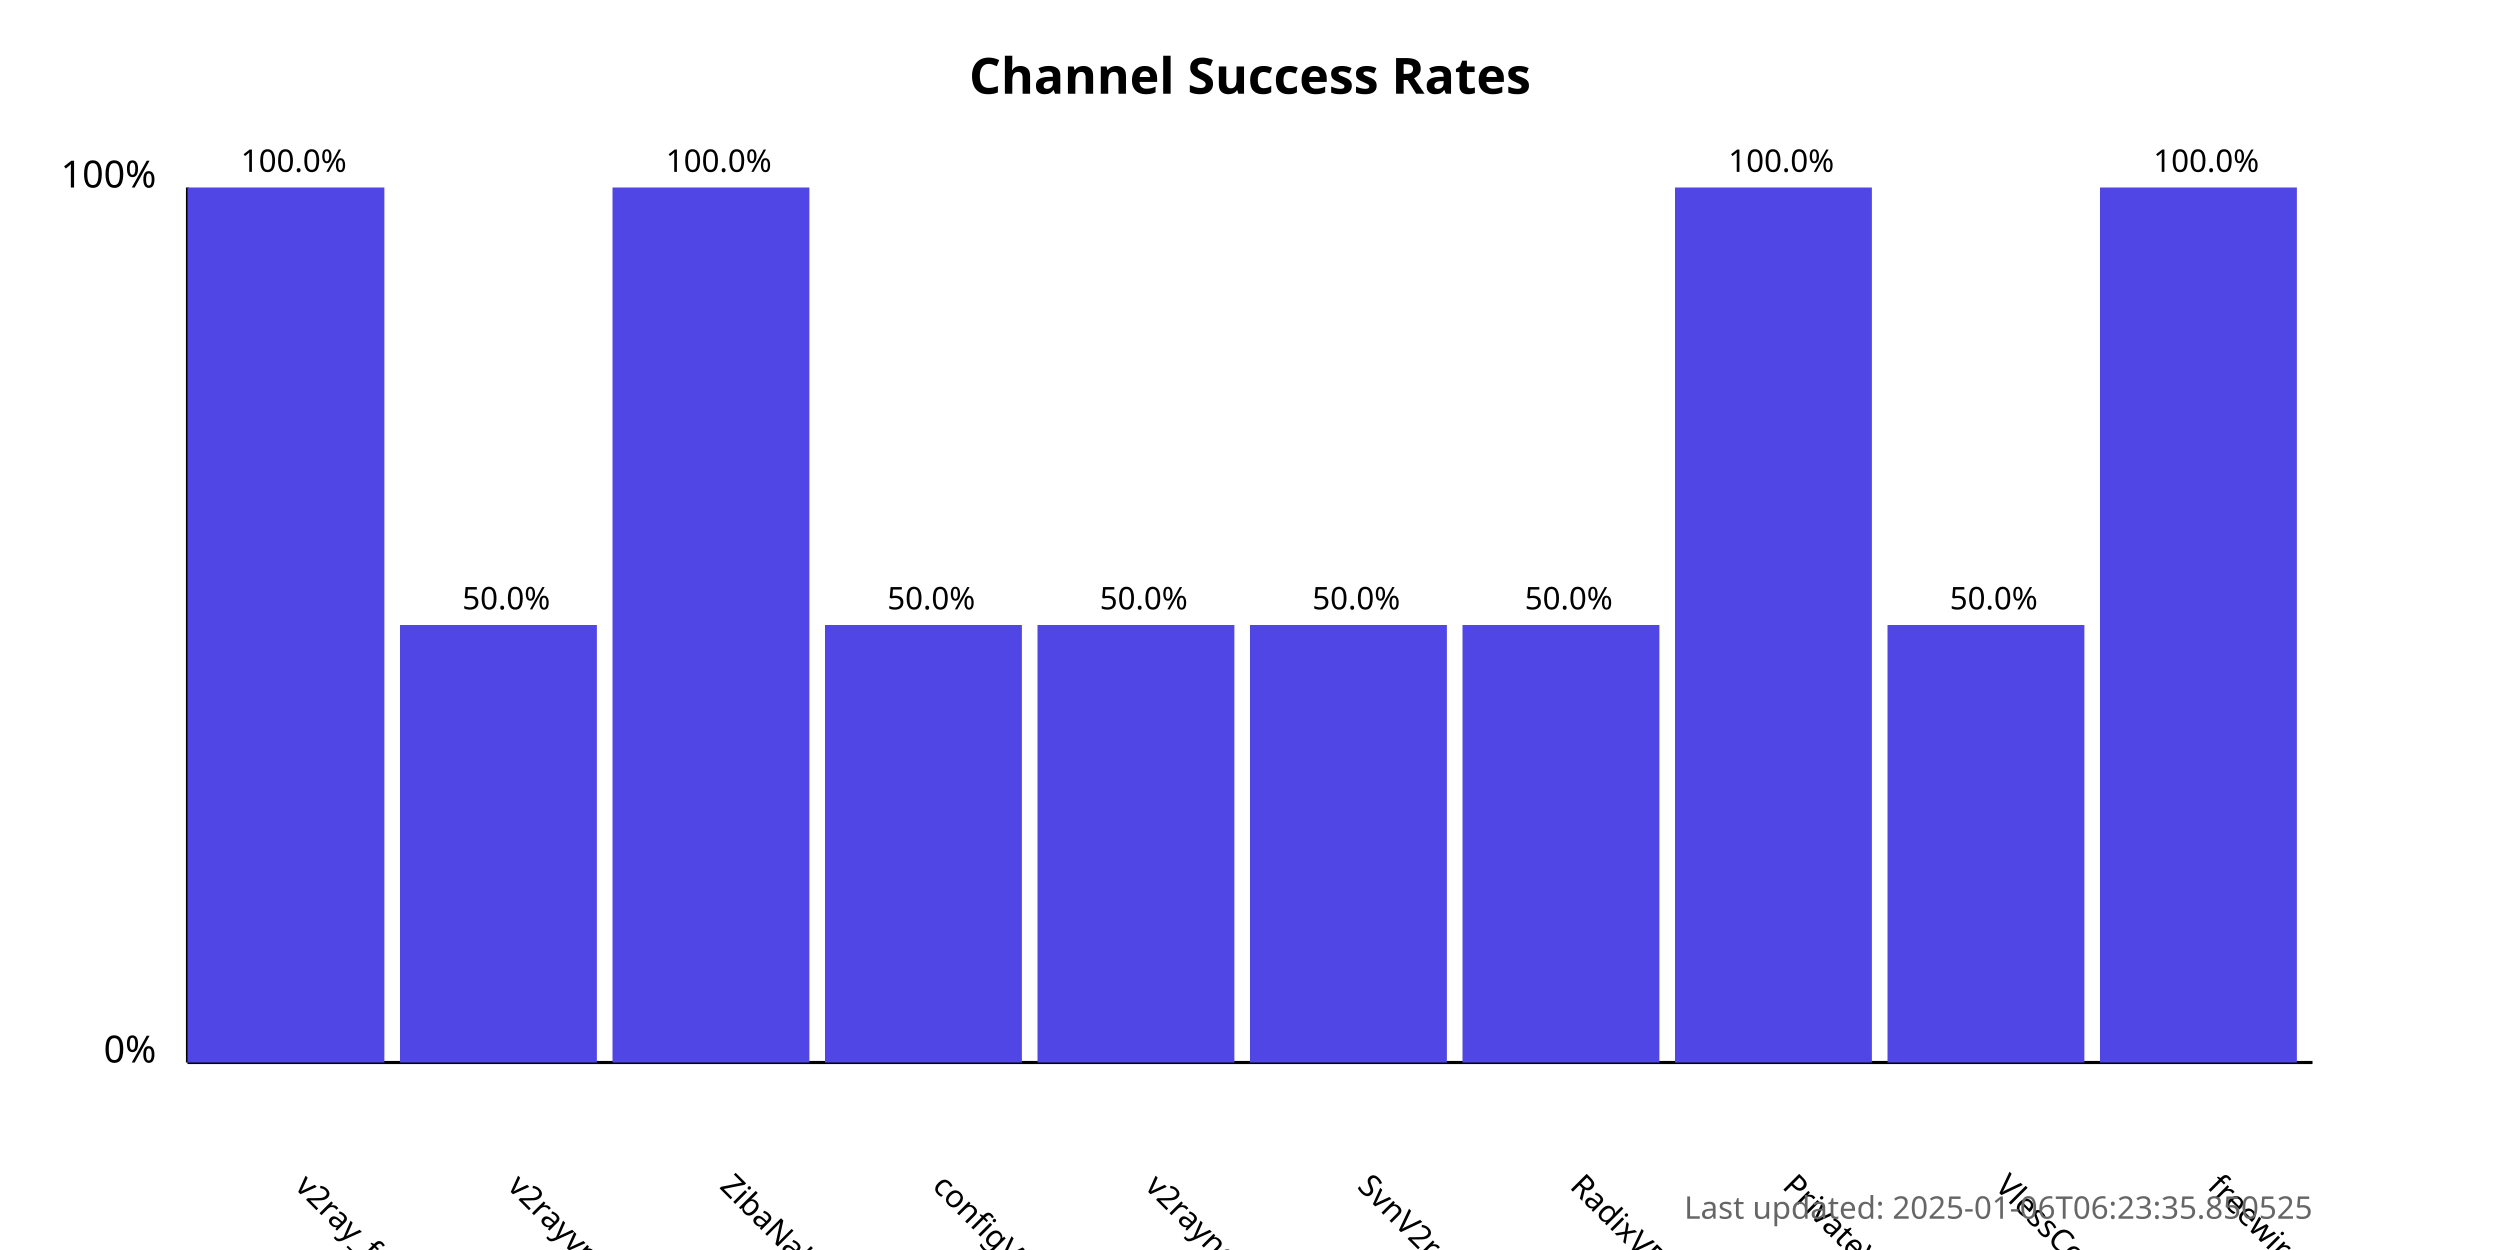
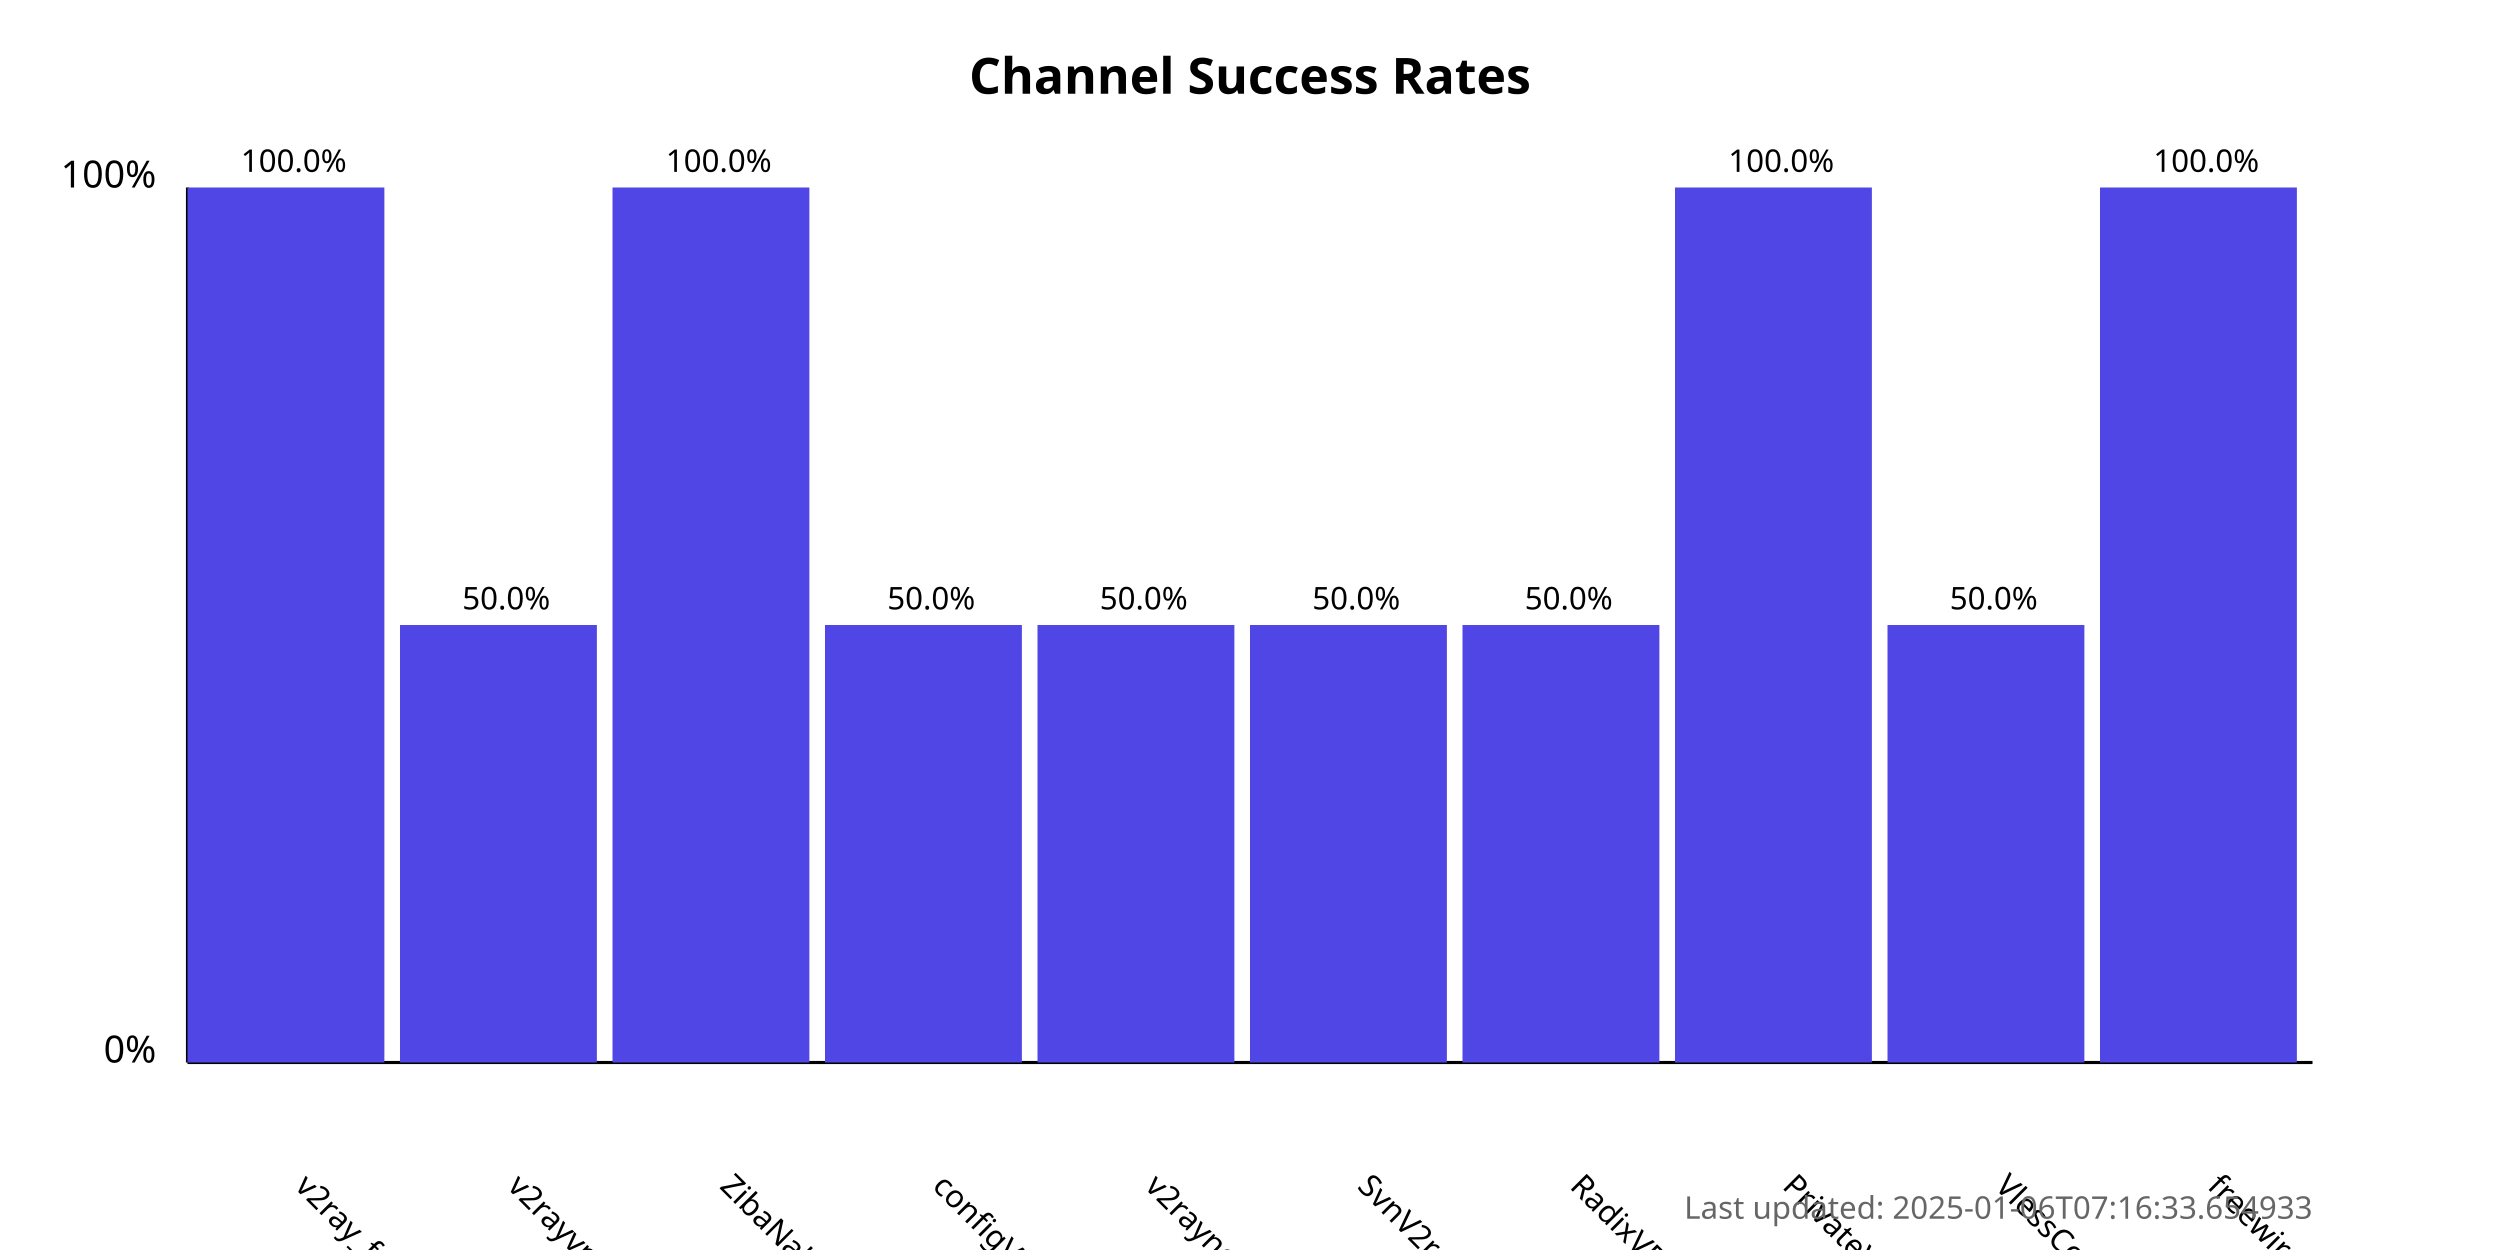
<svg xmlns="http://www.w3.org/2000/svg" width="800" height="400">
  <style>
            .chart-title { font: bold 16px sans-serif; }
            .axis-label { font: 12px sans-serif; }
            .tick-label { font: 10px sans-serif; }
            .bar { fill: #4f46e5; }
            .bar:hover { fill: #6366f1; }
            .timestamp { font: 10px sans-serif; fill: #666; }
        </style>
  <text x="400.0" y="30" text-anchor="middle" class="chart-title">
            Channel Success Rates
        </text>
  <line x1="60" y1="340" x2="60" y2="60" stroke="black" stroke-width="1" />
  <line x1="60" y1="340" x2="740" y2="340" stroke="black" stroke-width="1" />
  <text x="50" y="340" text-anchor="end" class="axis-label">0%</text>
  <text x="50" y="60" text-anchor="end" class="axis-label">100%</text>
  <g>
    <rect x="60" y="60.0" width="63.0" height="280.0" class="bar" />
    <text x="94.0" y="380" transform="rotate(45, 94.0, 380)" text-anchor="start" class="tick-label">
                v2ray_free_conf
            </text>
    <text x="94.0" y="55.0" text-anchor="middle" class="tick-label">
                100.0%
            </text>
  </g>
  <g>
    <rect x="128.0" y="200.0" width="63.0" height="140.0" class="bar" />
    <text x="162.0" y="380" transform="rotate(45, 162.0, 380)" text-anchor="start" class="tick-label">
                v2rayvpno
            </text>
    <text x="162.0" y="195.0" text-anchor="middle" class="tick-label">
                50.0%
            </text>
  </g>
  <g>
    <rect x="196.0" y="60.0" width="63.0" height="280.0" class="bar" />
    <text x="230.0" y="380" transform="rotate(45, 230.0, 380)" text-anchor="start" class="tick-label">
                ZibaNabz
            </text>
    <text x="230.0" y="55.0" text-anchor="middle" class="tick-label">
                100.0%
            </text>
  </g>
  <g>
    <rect x="264.0" y="200.0" width="63.0" height="140.0" class="bar" />
    <text x="298.0" y="380" transform="rotate(45, 298.0, 380)" text-anchor="start" class="tick-label">
                configV2rayForFree
            </text>
    <text x="298.0" y="195.0" text-anchor="middle" class="tick-label">
                50.0%
            </text>
  </g>
  <g>
    <rect x="332.0" y="200.0" width="63.0" height="140.0" class="bar" />
    <text x="366.0" y="380" transform="rotate(45, 366.0, 380)" text-anchor="start" class="tick-label">
                v2rayngvpn
            </text>
    <text x="366.0" y="195.0" text-anchor="middle" class="tick-label">
                50.0%
            </text>
  </g>
  <g>
    <rect x="400.0" y="200.0" width="63.0" height="140.0" class="bar" />
    <text x="434.0" y="380" transform="rotate(45, 434.0, 380)" text-anchor="start" class="tick-label">
                SvnV2ray
            </text>
    <text x="434.0" y="195.0" text-anchor="middle" class="tick-label">
                50.0%
            </text>
  </g>
  <g>
    <rect x="468.0" y="200.0" width="63.0" height="140.0" class="bar" />
    <text x="502.0" y="380" transform="rotate(45, 502.0, 380)" text-anchor="start" class="tick-label">
                RadixVPN
            </text>
    <text x="502.0" y="195.0" text-anchor="middle" class="tick-label">
                50.0%
            </text>
  </g>
  <g>
    <rect x="536.0" y="60.0" width="63.0" height="280.0" class="bar" />
    <text x="570.0" y="380" transform="rotate(45, 570.0, 380)" text-anchor="start" class="tick-label">
                PrivateVPNs
            </text>
    <text x="570.0" y="55.0" text-anchor="middle" class="tick-label">
                100.0%
            </text>
  </g>
  <g>
    <rect x="604.0" y="200.0" width="63.0" height="140.0" class="bar" />
    <text x="638.0" y="380" transform="rotate(45, 638.0, 380)" text-anchor="start" class="tick-label">
                VlessConfig
            </text>
    <text x="638.0" y="195.0" text-anchor="middle" class="tick-label">
                50.0%
            </text>
  </g>
  <g>
    <rect x="672.0" y="60.0" width="63.0" height="280.0" class="bar" />
    <text x="706.0" y="380" transform="rotate(45, 706.0, 380)" text-anchor="start" class="tick-label">
                freewireguard
            </text>
    <text x="706.0" y="55.0" text-anchor="middle" class="tick-label">
                100.0%
            </text>
  </g>
  <text x="740" y="390" text-anchor="end" class="timestamp">
-             Last updated: 2025-01-06T06:23:35.850525
+             Last updated: 2025-01-06T07:16:33.654933
        </text>
</svg>
